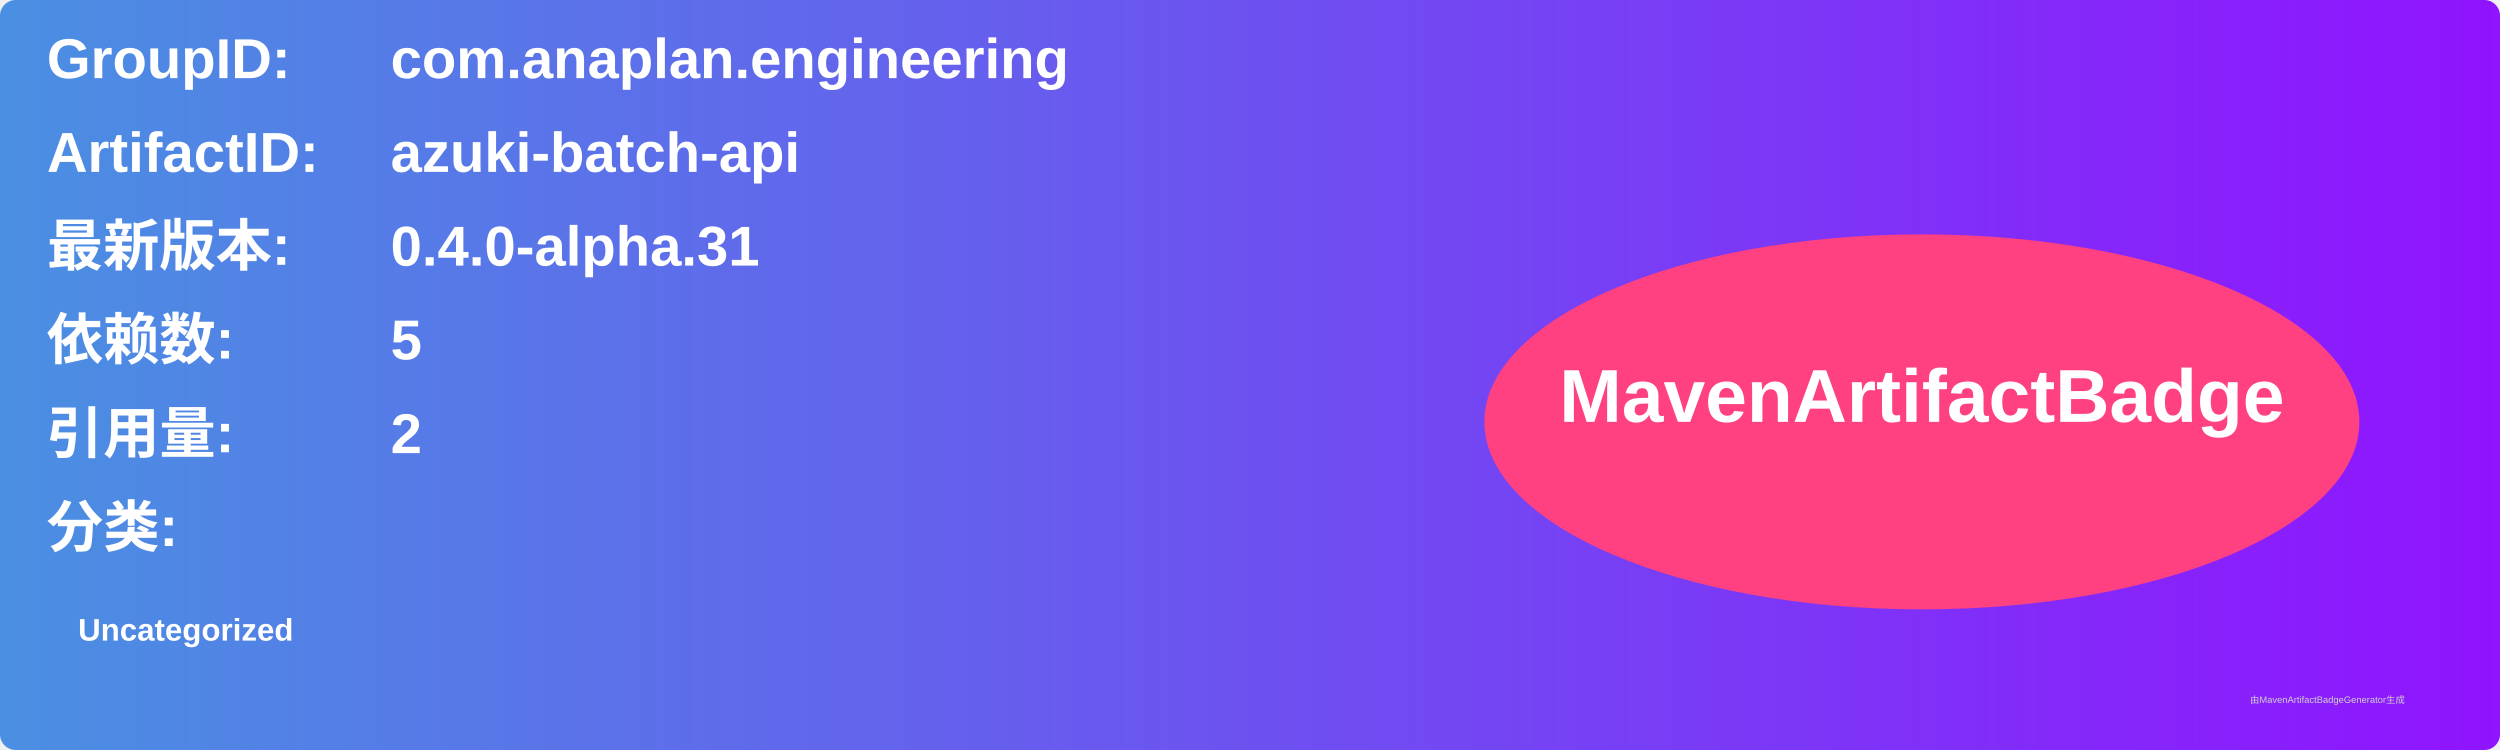
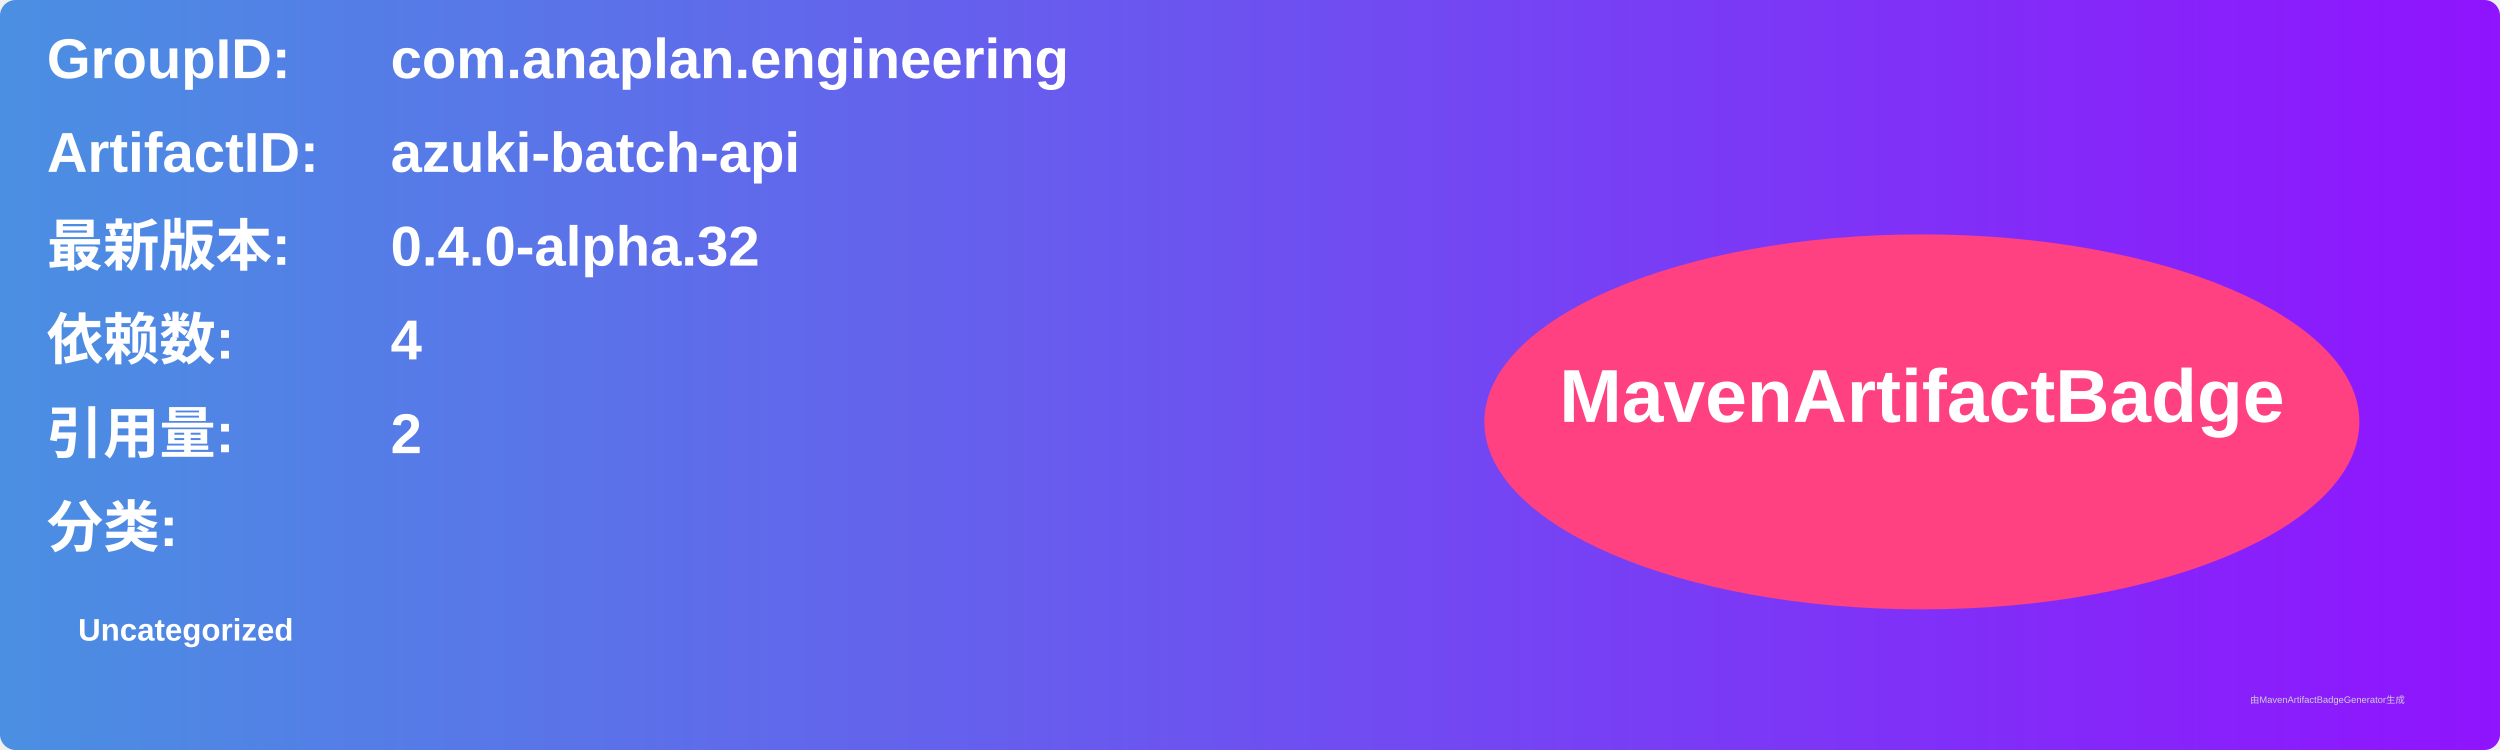
<svg xmlns="http://www.w3.org/2000/svg" width="800" height="240" viewBox="0 0 800 240">
  <linearGradient id="grad" x1="0%" y1="0%" x2="100%" y2="0%">
    <stop offset="0%" stop-color="#4a90e2" />
    <stop offset="100%" stop-color="#9013fe" />
  </linearGradient>
  <rect width="100%" height="100%" rx="5" ry="5" fill="url(#grad)" />
  <g transform="translate(15, 15)">
    <text x="0" y="10" font-family="Arial" font-size="18" fill="white" font-weight="bold" width="260">GroupID:</text>
    <text x="110" y="10" font-family="Arial" font-size="18" fill="white" font-weight="bold" width="460">com.anaplan.engineering</text>
    <text x="0" y="40" font-family="Arial" font-size="18" fill="white" font-weight="bold" width="260">ArtifactID:</text>
    <text x="110" y="40" font-family="Arial" font-size="18" fill="white" font-weight="bold" width="460">azuki-batch-api</text>
    <text x="0" y="70" font-family="Arial" font-size="18" fill="white" font-weight="bold">最新版本:</text>
    <text x="110" y="70" font-family="Arial" font-size="18" fill="white" font-weight="bold">
-       <tspan font-weight="bold">0.4.0-alpha.31</tspan>
+       <tspan font-weight="bold">0.4.0-alpha.32</tspan>
    </text>
    <text x="0" y="100" font-family="Arial" font-size="18" fill="white" font-weight="bold">依赖数: </text>
    <text x="110" y="100" font-family="Arial" font-size="18" fill="white">
-       <tspan font-weight="bold">5</tspan>
+       <tspan font-weight="bold">4</tspan>
    </text>
    <text x="0" y="130" font-family="Arial" font-size="18" fill="white" font-weight="bold">引用量: </text>
    <text x="110" y="130" font-family="Arial" font-size="18" fill="white">
      <tspan font-weight="bold">2</tspan>
    </text>
    <text x="0" y="160" font-family="Arial" font-size="18" fill="white" font-weight="bold">分类:</text>
    <text x="10" y="190" font-family="Arial" font-size="10" fill="white">
      <tspan font-weight="bold">Uncategorized</tspan>
    </text>
    <ellipse cx="600" cy="120" rx="140" ry="60" fill="#ff4081" />
    <text x="600" y="120" text-anchor="middle" font-family="Arial" font-size="24" fill="white" font-weight="bold">MavenArtifactBadge</text>
  </g>
  <text x="720" y="225" font-family="Arial" font-size="3" fill="#d0d0d0">由MavenArtifactBadgeGenerator生成</text>
</svg>
